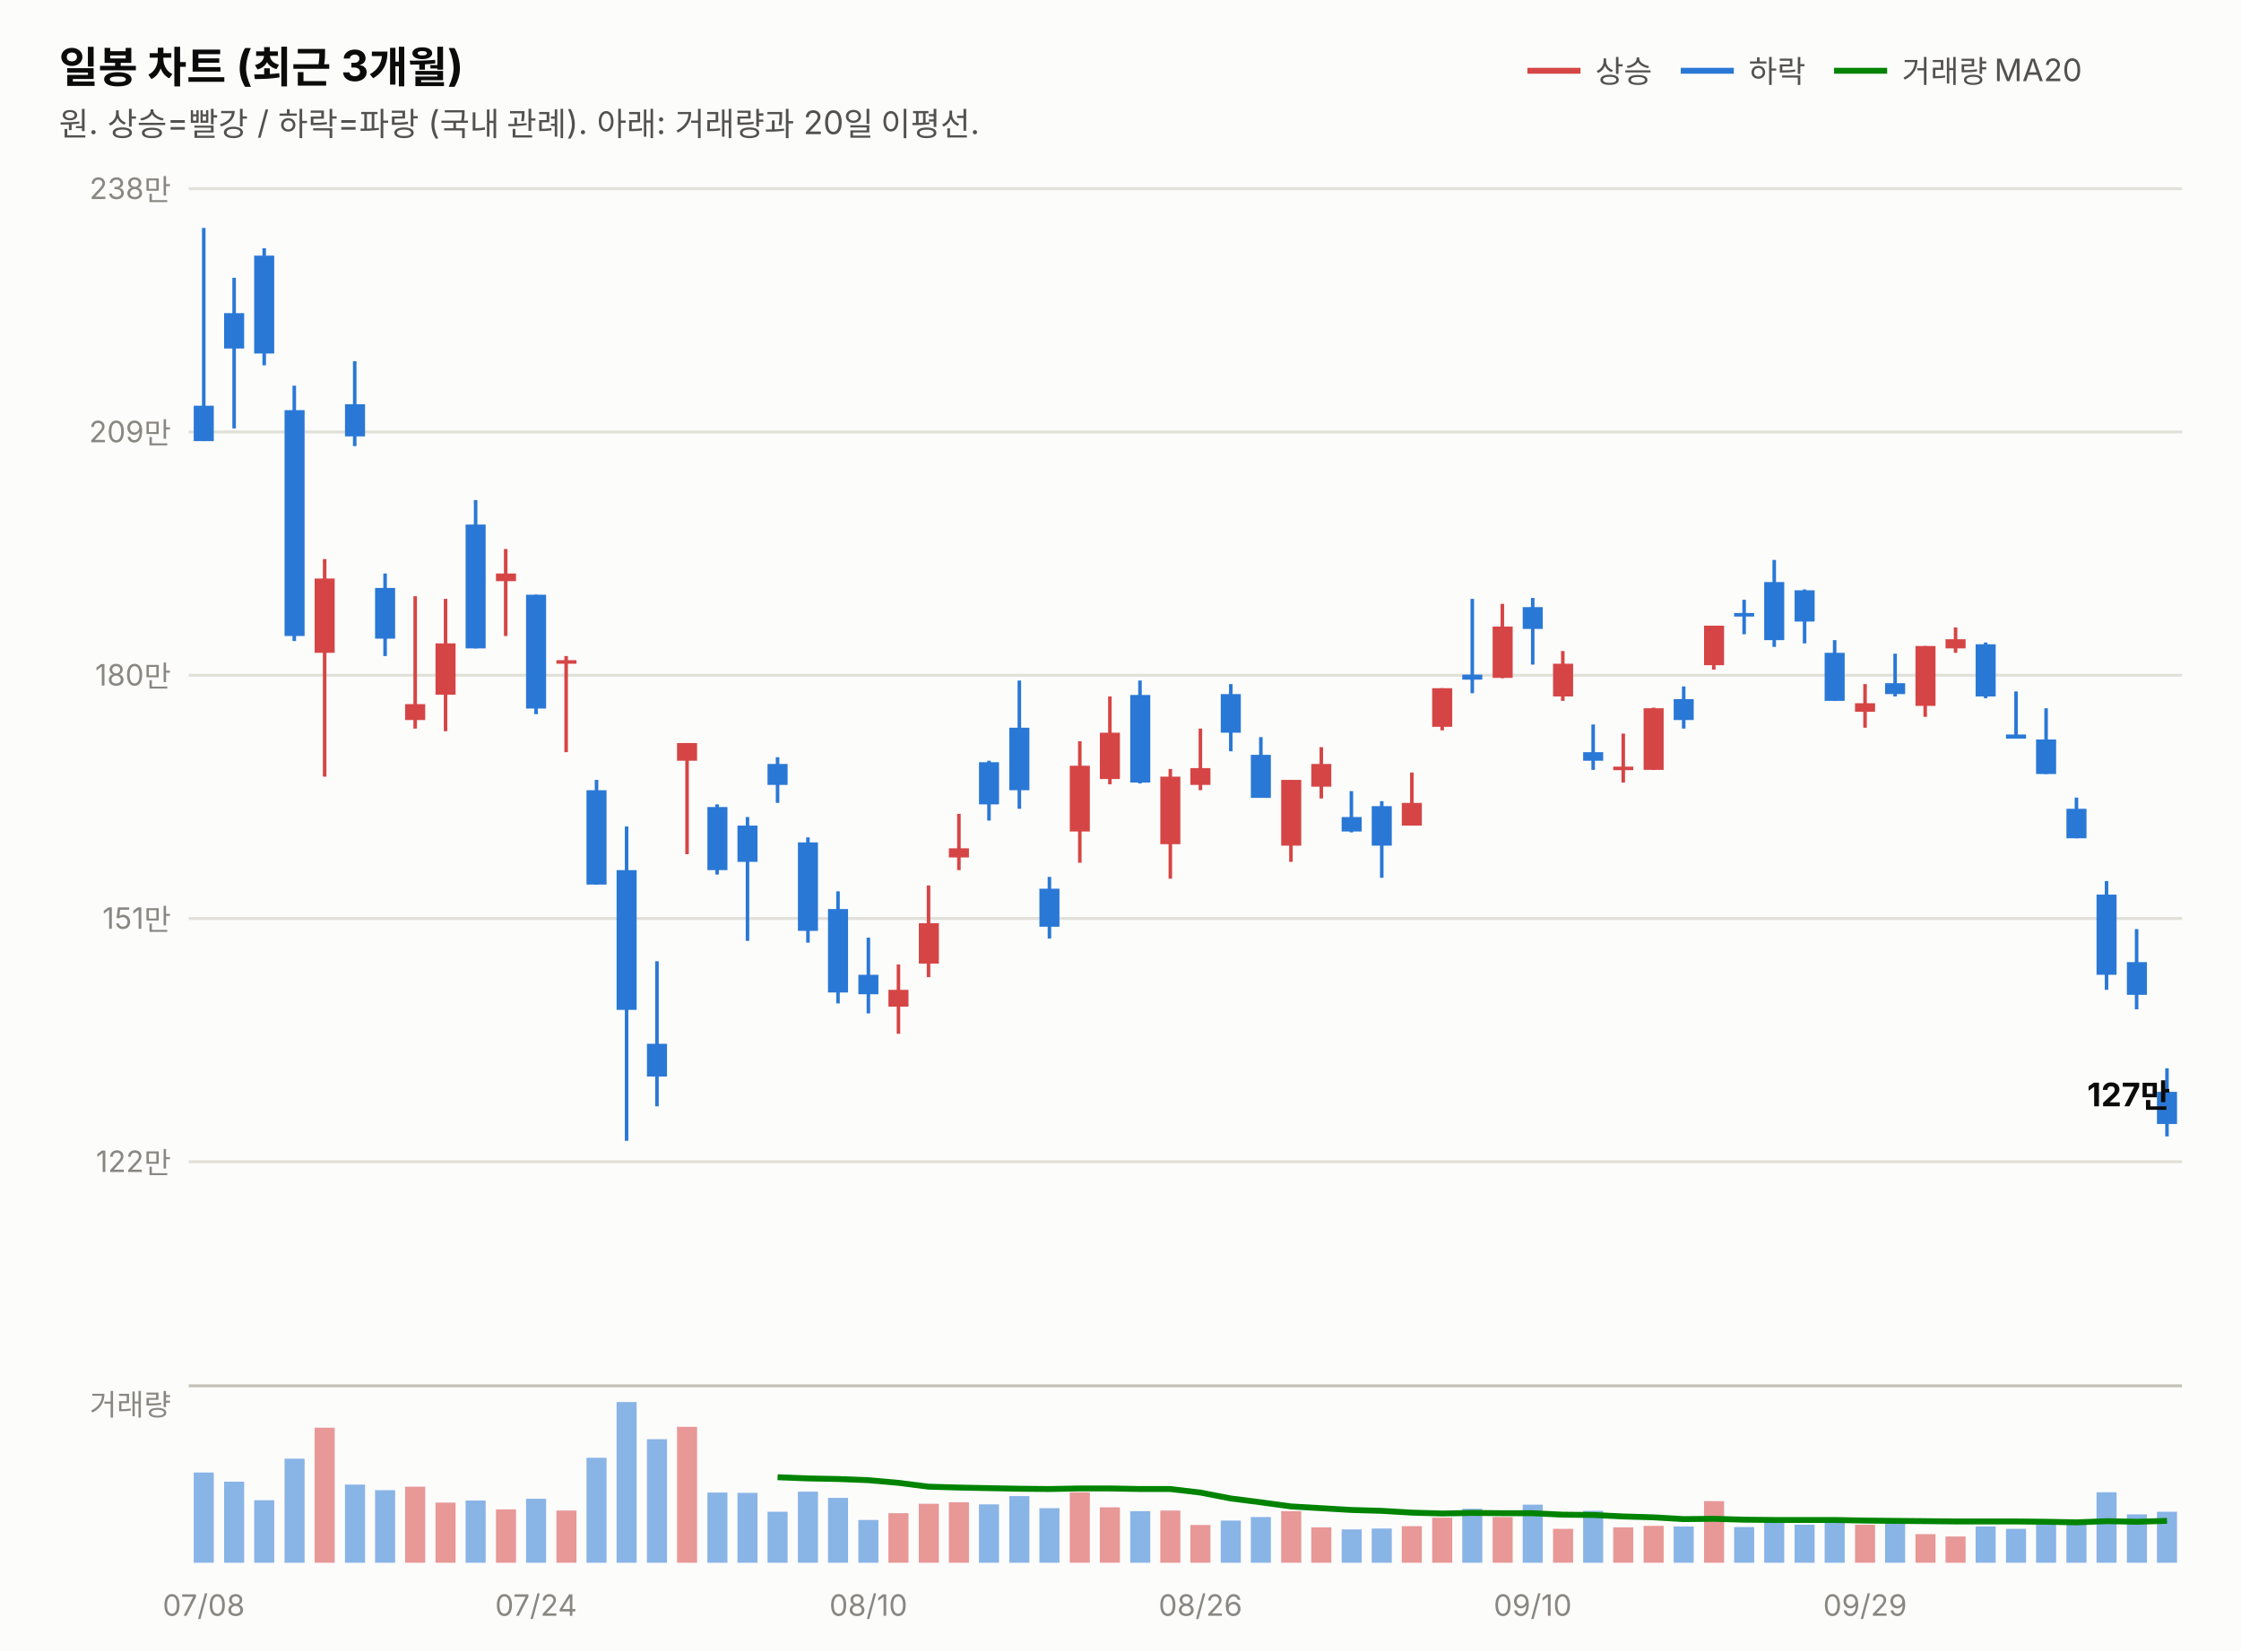
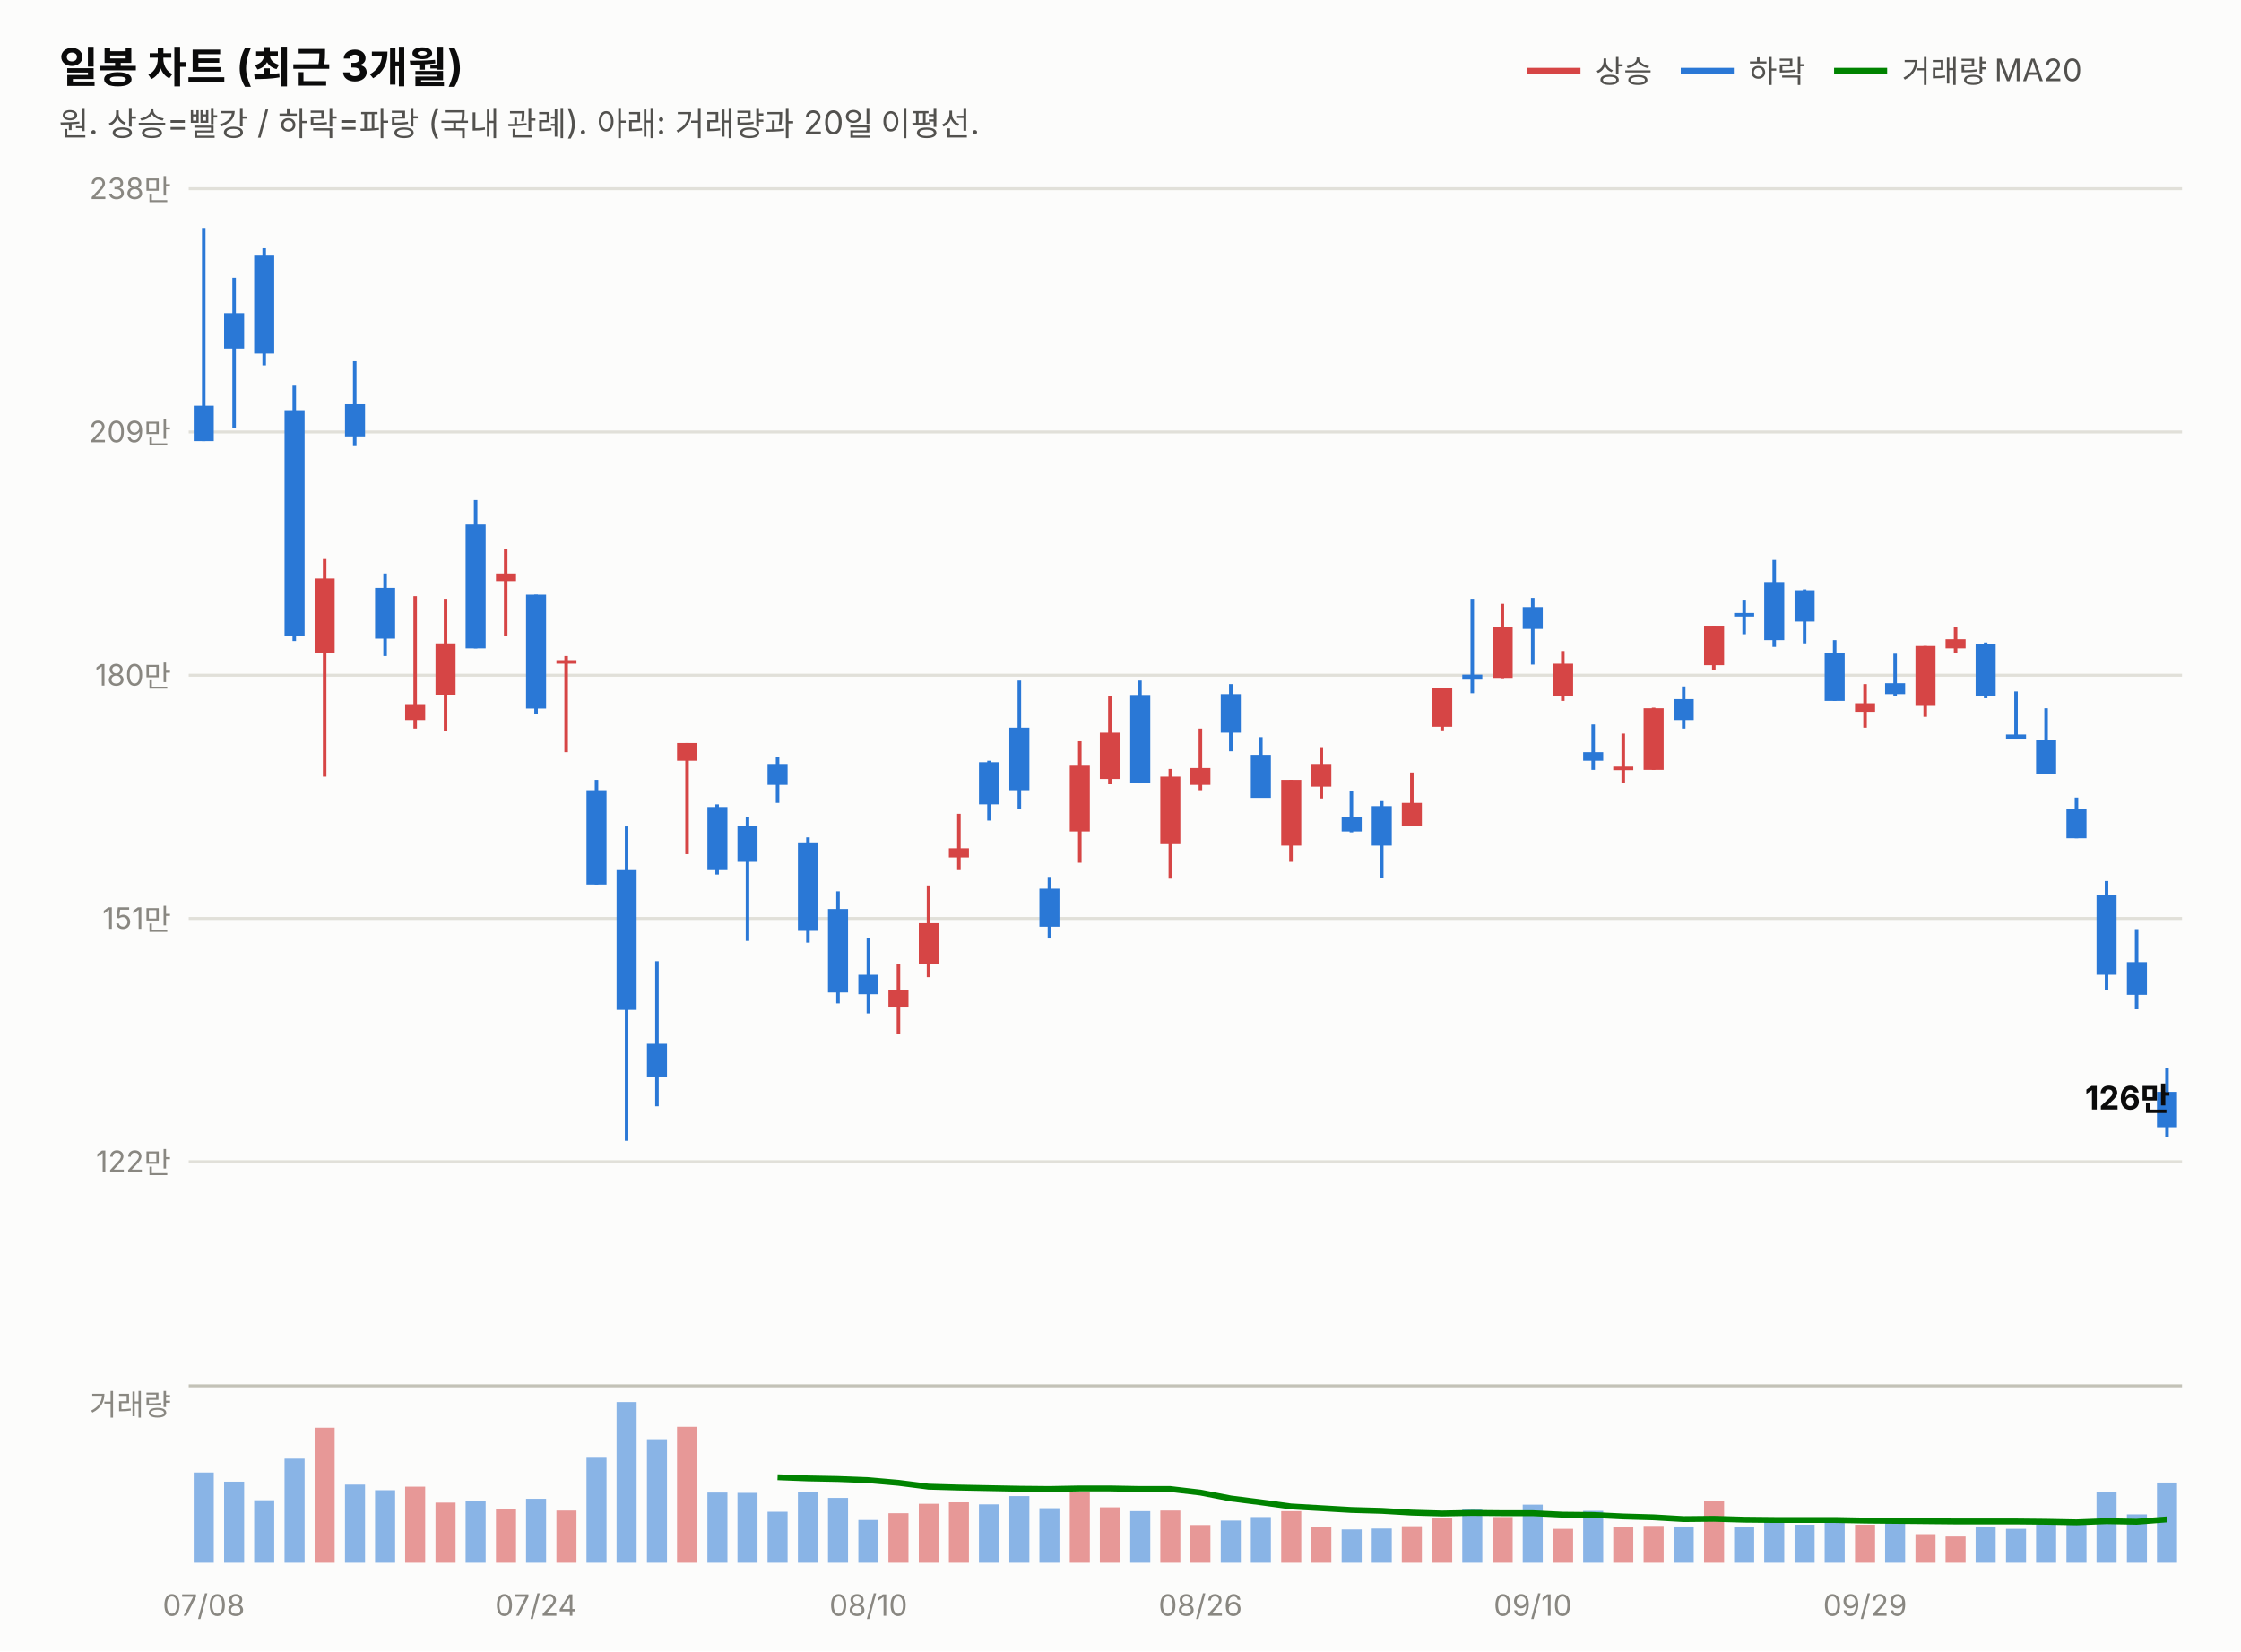
<svg xmlns="http://www.w3.org/2000/svg" width="760" height="560" viewBox="0 0 760 560" font-family="system-ui,-apple-system,&quot;Segoe UI&quot;,&quot;Malgun Gothic&quot;,&quot;Apple SD Gothic Neo&quot;,sans-serif">
  <rect width="760" height="560" fill="#fcfcfb" />
  <text x="20" y="28" font-size="14.5" font-weight="700" fill="#0b0b0b">일봉 차트 (최근 3개월)</text>
  <text x="20" y="46" font-size="11" fill="#52514e">원. 상승=빨강 / 하락=파랑 (국내 관례). 아래: 거래량과 20일 이평선.</text>
  <line x1="518" y1="24" x2="536" y2="24" stroke="#d64545" stroke-width="2" />
  <text x="541" y="28" font-size="10.5" fill="#52514e">상승</text>
  <line x1="570" y1="24" x2="588" y2="24" stroke="#2a78d6" stroke-width="2" />
  <text x="593" y="28" font-size="10.5" fill="#52514e">하락</text>
  <line x1="622" y1="24" x2="640" y2="24" stroke="#008300" stroke-width="2" />
  <text x="645" y="28" font-size="10.5" fill="#52514e">거래량 MA20</text>
  <line x1="64" y1="394.0" x2="740" y2="394.0" stroke="#e1e0d9" stroke-width="1" />
  <text x="58" y="397.5" font-size="10" fill="#898781" text-anchor="end" style="font-variant-numeric:tabular-nums">122만</text>
  <line x1="64" y1="311.5" x2="740" y2="311.5" stroke="#e1e0d9" stroke-width="1" />
  <text x="58" y="315.0" font-size="10" fill="#898781" text-anchor="end" style="font-variant-numeric:tabular-nums">151만</text>
  <line x1="64" y1="229.0" x2="740" y2="229.0" stroke="#e1e0d9" stroke-width="1" />
  <text x="58" y="232.5" font-size="10" fill="#898781" text-anchor="end" style="font-variant-numeric:tabular-nums">180만</text>
  <line x1="64" y1="146.5" x2="740" y2="146.5" stroke="#e1e0d9" stroke-width="1" />
  <text x="58" y="150.0" font-size="10" fill="#898781" text-anchor="end" style="font-variant-numeric:tabular-nums">209만</text>
  <line x1="64" y1="64.0" x2="740" y2="64.0" stroke="#e1e0d9" stroke-width="1" />
  <text x="58" y="67.5" font-size="10" fill="#898781" text-anchor="end" style="font-variant-numeric:tabular-nums">238만</text>
  <line x1="69.1" y1="77.3" x2="69.1" y2="149.6" stroke="#2a78d6" stroke-width="1.2" />
  <rect x="65.7" y="137.6" width="6.8" height="12.0" fill="#2a78d6" />
  <line x1="79.4" y1="94.2" x2="79.4" y2="145.3" stroke="#2a78d6" stroke-width="1.2" />
  <rect x="76.0" y="106.2" width="6.8" height="12.0" fill="#2a78d6" />
  <line x1="89.6" y1="84.2" x2="89.6" y2="123.9" stroke="#2a78d6" stroke-width="1.2" />
  <rect x="86.2" y="86.7" width="6.8" height="33.2" fill="#2a78d6" />
  <line x1="99.8" y1="130.8" x2="99.8" y2="217.4" stroke="#2a78d6" stroke-width="1.2" />
  <rect x="96.5" y="139.1" width="6.8" height="76.6" fill="#2a78d6" />
  <line x1="110.1" y1="189.6" x2="110.1" y2="263.4" stroke="#d64545" stroke-width="1.2" />
  <rect x="106.7" y="196.2" width="6.8" height="25.2" fill="#d64545" />
  <line x1="120.3" y1="122.5" x2="120.3" y2="151.3" stroke="#2a78d6" stroke-width="1.2" />
  <rect x="117.0" y="137.1" width="6.8" height="10.9" fill="#2a78d6" />
  <line x1="130.6" y1="194.5" x2="130.6" y2="222.5" stroke="#2a78d6" stroke-width="1.2" />
  <rect x="127.2" y="199.4" width="6.8" height="17.2" fill="#2a78d6" />
  <line x1="140.8" y1="202.2" x2="140.8" y2="247.1" stroke="#d64545" stroke-width="1.2" />
  <rect x="137.4" y="238.8" width="6.8" height="5.4" fill="#d64545" />
  <line x1="151.1" y1="203.1" x2="151.1" y2="248.0" stroke="#d64545" stroke-width="1.2" />
  <rect x="147.7" y="218.2" width="6.8" height="17.4" fill="#d64545" />
  <line x1="161.3" y1="169.6" x2="161.3" y2="219.9" stroke="#2a78d6" stroke-width="1.2" />
  <rect x="157.9" y="177.9" width="6.8" height="42.0" fill="#2a78d6" />
  <line x1="171.5" y1="186.2" x2="171.5" y2="215.7" stroke="#d64545" stroke-width="1.2" />
  <rect x="168.2" y="194.5" width="6.8" height="2.6" fill="#d64545" />
  <line x1="181.8" y1="201.7" x2="181.8" y2="242.2" stroke="#2a78d6" stroke-width="1.2" />
  <rect x="178.4" y="201.7" width="6.8" height="38.6" fill="#2a78d6" />
  <line x1="192.0" y1="222.5" x2="192.0" y2="255.1" stroke="#d64545" stroke-width="1.2" />
  <rect x="188.7" y="223.9" width="6.8" height="1.2" fill="#d64545" />
  <line x1="202.3" y1="264.5" x2="202.3" y2="300.0" stroke="#2a78d6" stroke-width="1.2" />
  <rect x="198.9" y="268.0" width="6.8" height="32.0" fill="#2a78d6" />
  <line x1="212.5" y1="280.3" x2="212.5" y2="386.9" stroke="#2a78d6" stroke-width="1.2" />
  <rect x="209.1" y="295.1" width="6.8" height="47.4" fill="#2a78d6" />
  <line x1="222.8" y1="326.0" x2="222.8" y2="375.2" stroke="#2a78d6" stroke-width="1.2" />
  <rect x="219.4" y="354.0" width="6.8" height="11.1" fill="#2a78d6" />
  <line x1="233.0" y1="252.0" x2="233.0" y2="289.7" stroke="#d64545" stroke-width="1.2" />
  <rect x="229.6" y="252.0" width="6.8" height="6.0" fill="#d64545" />
  <line x1="243.2" y1="272.8" x2="243.2" y2="296.6" stroke="#2a78d6" stroke-width="1.2" />
  <rect x="239.9" y="273.7" width="6.8" height="21.4" fill="#2a78d6" />
  <line x1="253.5" y1="277.1" x2="253.5" y2="319.1" stroke="#2a78d6" stroke-width="1.2" />
  <rect x="250.1" y="280.0" width="6.8" height="12.3" fill="#2a78d6" />
  <line x1="263.7" y1="256.8" x2="263.7" y2="272.3" stroke="#2a78d6" stroke-width="1.2" />
  <rect x="260.3" y="259.1" width="6.8" height="7.1" fill="#2a78d6" />
  <line x1="274.0" y1="284.0" x2="274.0" y2="319.7" stroke="#2a78d6" stroke-width="1.2" />
  <rect x="270.6" y="285.7" width="6.8" height="30.0" fill="#2a78d6" />
  <line x1="284.2" y1="302.3" x2="284.2" y2="340.3" stroke="#2a78d6" stroke-width="1.2" />
  <rect x="280.8" y="308.3" width="6.8" height="28.3" fill="#2a78d6" />
  <line x1="294.5" y1="318.0" x2="294.5" y2="343.7" stroke="#2a78d6" stroke-width="1.2" />
  <rect x="291.1" y="330.6" width="6.8" height="6.6" fill="#2a78d6" />
  <line x1="304.7" y1="327.1" x2="304.7" y2="350.6" stroke="#d64545" stroke-width="1.2" />
  <rect x="301.3" y="335.7" width="6.8" height="5.7" fill="#d64545" />
  <line x1="314.9" y1="300.3" x2="314.9" y2="331.4" stroke="#d64545" stroke-width="1.2" />
  <rect x="311.6" y="313.1" width="6.8" height="13.7" fill="#d64545" />
  <line x1="325.2" y1="276.0" x2="325.2" y2="295.1" stroke="#d64545" stroke-width="1.2" />
  <rect x="321.8" y="287.7" width="6.8" height="3.1" fill="#d64545" />
  <line x1="335.4" y1="258.0" x2="335.4" y2="278.3" stroke="#2a78d6" stroke-width="1.2" />
  <rect x="332.0" y="258.5" width="6.8" height="14.3" fill="#2a78d6" />
  <line x1="345.7" y1="230.8" x2="345.7" y2="274.3" stroke="#2a78d6" stroke-width="1.2" />
  <rect x="342.3" y="246.8" width="6.8" height="21.2" fill="#2a78d6" />
  <line x1="355.9" y1="297.4" x2="355.9" y2="318.3" stroke="#2a78d6" stroke-width="1.2" />
  <rect x="352.5" y="301.4" width="6.8" height="12.9" fill="#2a78d6" />
  <line x1="366.2" y1="251.4" x2="366.2" y2="292.6" stroke="#d64545" stroke-width="1.2" />
  <rect x="362.8" y="259.7" width="6.8" height="22.3" fill="#d64545" />
  <line x1="376.4" y1="236.2" x2="376.4" y2="266.0" stroke="#d64545" stroke-width="1.2" />
  <rect x="373.0" y="248.5" width="6.8" height="15.7" fill="#d64545" />
  <line x1="386.6" y1="230.8" x2="386.6" y2="265.7" stroke="#2a78d6" stroke-width="1.2" />
  <rect x="383.3" y="235.7" width="6.8" height="29.7" fill="#2a78d6" />
  <line x1="396.9" y1="260.8" x2="396.9" y2="298.0" stroke="#d64545" stroke-width="1.2" />
  <rect x="393.5" y="263.4" width="6.8" height="22.9" fill="#d64545" />
  <line x1="407.1" y1="247.1" x2="407.1" y2="268.0" stroke="#d64545" stroke-width="1.2" />
  <rect x="403.7" y="260.5" width="6.8" height="5.7" fill="#d64545" />
  <line x1="417.4" y1="232.0" x2="417.4" y2="254.8" stroke="#2a78d6" stroke-width="1.2" />
  <rect x="414.0" y="235.4" width="6.8" height="13.1" fill="#2a78d6" />
  <line x1="427.6" y1="250.0" x2="427.6" y2="270.5" stroke="#2a78d6" stroke-width="1.2" />
  <rect x="424.2" y="256.0" width="6.8" height="14.6" fill="#2a78d6" />
  <line x1="437.8" y1="264.5" x2="437.8" y2="292.3" stroke="#d64545" stroke-width="1.2" />
  <rect x="434.5" y="264.5" width="6.8" height="22.3" fill="#d64545" />
  <line x1="448.1" y1="253.4" x2="448.1" y2="270.8" stroke="#d64545" stroke-width="1.2" />
  <rect x="444.7" y="259.1" width="6.8" height="7.7" fill="#d64545" />
  <line x1="458.3" y1="268.3" x2="458.3" y2="282.3" stroke="#2a78d6" stroke-width="1.2" />
  <rect x="455.0" y="277.1" width="6.8" height="4.9" fill="#2a78d6" />
  <line x1="468.6" y1="271.7" x2="468.6" y2="297.7" stroke="#2a78d6" stroke-width="1.2" />
  <rect x="465.2" y="273.4" width="6.8" height="13.4" fill="#2a78d6" />
  <line x1="478.8" y1="262.0" x2="478.8" y2="280.0" stroke="#d64545" stroke-width="1.2" />
  <rect x="475.4" y="272.3" width="6.8" height="7.7" fill="#d64545" />
  <line x1="489.1" y1="233.4" x2="489.1" y2="247.7" stroke="#d64545" stroke-width="1.2" />
  <rect x="485.7" y="233.4" width="6.8" height="13.1" fill="#d64545" />
  <line x1="499.3" y1="203.1" x2="499.3" y2="235.1" stroke="#2a78d6" stroke-width="1.2" />
  <rect x="495.9" y="228.8" width="6.8" height="1.7" fill="#2a78d6" />
  <line x1="509.5" y1="204.8" x2="509.5" y2="230.0" stroke="#d64545" stroke-width="1.2" />
  <rect x="506.2" y="212.5" width="6.8" height="17.4" fill="#d64545" />
  <line x1="519.8" y1="202.8" x2="519.8" y2="225.4" stroke="#2a78d6" stroke-width="1.2" />
  <rect x="516.4" y="205.9" width="6.8" height="7.4" fill="#2a78d6" />
  <line x1="530.0" y1="220.8" x2="530.0" y2="237.7" stroke="#d64545" stroke-width="1.2" />
  <rect x="526.7" y="225.1" width="6.8" height="11.1" fill="#d64545" />
  <line x1="540.3" y1="245.7" x2="540.3" y2="261.1" stroke="#2a78d6" stroke-width="1.2" />
  <rect x="536.9" y="255.1" width="6.8" height="2.9" fill="#2a78d6" />
  <line x1="550.5" y1="248.8" x2="550.5" y2="265.4" stroke="#d64545" stroke-width="1.2" />
  <rect x="547.1" y="260.0" width="6.8" height="1.2" fill="#d64545" />
  <line x1="560.8" y1="240.0" x2="560.8" y2="261.1" stroke="#d64545" stroke-width="1.2" />
  <rect x="557.4" y="240.2" width="6.8" height="20.9" fill="#d64545" />
  <line x1="571.0" y1="232.8" x2="571.0" y2="247.1" stroke="#2a78d6" stroke-width="1.2" />
  <rect x="567.6" y="237.1" width="6.8" height="7.1" fill="#2a78d6" />
  <line x1="581.2" y1="212.2" x2="581.2" y2="227.1" stroke="#d64545" stroke-width="1.2" />
  <rect x="577.9" y="212.2" width="6.8" height="13.4" fill="#d64545" />
  <line x1="591.5" y1="203.4" x2="591.5" y2="215.1" stroke="#2a78d6" stroke-width="1.2" />
  <rect x="588.1" y="207.9" width="6.8" height="1.2" fill="#2a78d6" />
  <line x1="601.7" y1="189.9" x2="601.7" y2="219.4" stroke="#2a78d6" stroke-width="1.2" />
  <rect x="598.3" y="197.4" width="6.8" height="19.7" fill="#2a78d6" />
  <line x1="612.0" y1="199.9" x2="612.0" y2="218.2" stroke="#2a78d6" stroke-width="1.2" />
  <rect x="608.6" y="200.2" width="6.8" height="10.6" fill="#2a78d6" />
  <line x1="622.2" y1="217.1" x2="622.2" y2="237.7" stroke="#2a78d6" stroke-width="1.2" />
  <rect x="618.8" y="221.4" width="6.8" height="16.3" fill="#2a78d6" />
  <line x1="632.5" y1="232.0" x2="632.5" y2="246.8" stroke="#d64545" stroke-width="1.2" />
  <rect x="629.1" y="238.5" width="6.8" height="2.9" fill="#d64545" />
  <line x1="642.7" y1="221.7" x2="642.7" y2="236.2" stroke="#2a78d6" stroke-width="1.2" />
  <rect x="639.3" y="231.7" width="6.8" height="3.7" fill="#2a78d6" />
  <line x1="652.9" y1="219.1" x2="652.9" y2="243.1" stroke="#d64545" stroke-width="1.2" />
  <rect x="649.6" y="219.1" width="6.8" height="20.3" fill="#d64545" />
  <line x1="663.2" y1="212.8" x2="663.2" y2="221.4" stroke="#d64545" stroke-width="1.2" />
  <rect x="659.8" y="216.8" width="6.8" height="3.1" fill="#d64545" />
  <line x1="673.4" y1="217.9" x2="673.4" y2="236.8" stroke="#2a78d6" stroke-width="1.2" />
  <rect x="670.0" y="218.5" width="6.8" height="17.7" fill="#2a78d6" />
  <line x1="683.7" y1="234.5" x2="683.7" y2="250.5" stroke="#2a78d6" stroke-width="1.2" />
  <rect x="680.3" y="249.1" width="6.8" height="1.4" fill="#2a78d6" />
  <line x1="693.9" y1="240.2" x2="693.9" y2="262.5" stroke="#2a78d6" stroke-width="1.2" />
  <rect x="690.5" y="250.8" width="6.8" height="11.7" fill="#2a78d6" />
  <line x1="704.2" y1="270.5" x2="704.2" y2="284.3" stroke="#2a78d6" stroke-width="1.2" />
  <rect x="700.8" y="274.3" width="6.8" height="10.0" fill="#2a78d6" />
  <line x1="714.4" y1="298.8" x2="714.4" y2="335.7" stroke="#2a78d6" stroke-width="1.2" />
  <rect x="711.0" y="303.4" width="6.8" height="27.2" fill="#2a78d6" />
  <line x1="724.6" y1="315.1" x2="724.6" y2="342.3" stroke="#2a78d6" stroke-width="1.2" />
  <rect x="721.3" y="326.3" width="6.8" height="11.1" fill="#2a78d6" />
-   <line x1="734.9" y1="362.3" x2="734.9" y2="385.4" stroke="#2a78d6" stroke-width="1.2" />
-   <rect x="731.5" y="370.3" width="6.8" height="10.9" fill="#2a78d6" />
-   <text x="736" y="375.2" font-size="11" font-weight="700" fill="#0b0b0b" text-anchor="end" style="font-variant-numeric:tabular-nums">127만</text>
+   <line x1="734.9" y1="362.3" x2="734.9" y2="385.7" stroke="#2a78d6" stroke-width="1.2" />
+   <rect x="731.5" y="370.3" width="6.8" height="12.0" fill="#2a78d6" />
+   <text x="736" y="376.3" font-size="11" font-weight="700" fill="#0b0b0b" text-anchor="end" style="font-variant-numeric:tabular-nums">126만</text>
  <line x1="64" y1="470" x2="740" y2="470" stroke="#c3c2b7" stroke-width="1" />
  <text x="58" y="480" font-size="10" fill="#898781" text-anchor="end">거래량</text>
  <rect x="65.7" y="499.4" width="6.8" height="30.6" fill="#2a78d6" opacity="0.55" />
  <rect x="76.0" y="502.5" width="6.8" height="27.5" fill="#2a78d6" opacity="0.55" />
  <rect x="86.2" y="508.8" width="6.8" height="21.2" fill="#2a78d6" opacity="0.55" />
  <rect x="96.5" y="494.7" width="6.8" height="35.3" fill="#2a78d6" opacity="0.55" />
  <rect x="106.7" y="484.2" width="6.8" height="45.8" fill="#d64545" opacity="0.55" />
  <rect x="117.0" y="503.5" width="6.8" height="26.5" fill="#2a78d6" opacity="0.55" />
  <rect x="127.2" y="505.4" width="6.8" height="24.6" fill="#2a78d6" opacity="0.55" />
  <rect x="137.4" y="504.2" width="6.8" height="25.8" fill="#d64545" opacity="0.55" />
  <rect x="147.7" y="509.6" width="6.8" height="20.4" fill="#d64545" opacity="0.55" />
  <rect x="157.9" y="508.9" width="6.8" height="21.1" fill="#2a78d6" opacity="0.55" />
  <rect x="168.2" y="511.9" width="6.8" height="18.1" fill="#d64545" opacity="0.55" />
  <rect x="178.4" y="508.3" width="6.8" height="21.7" fill="#2a78d6" opacity="0.55" />
  <rect x="188.7" y="512.3" width="6.8" height="17.7" fill="#d64545" opacity="0.55" />
  <rect x="198.9" y="494.4" width="6.8" height="35.6" fill="#2a78d6" opacity="0.55" />
  <rect x="209.1" y="475.5" width="6.8" height="54.5" fill="#2a78d6" opacity="0.55" />
  <rect x="219.4" y="488.1" width="6.8" height="41.9" fill="#2a78d6" opacity="0.55" />
  <rect x="229.6" y="483.9" width="6.8" height="46.1" fill="#d64545" opacity="0.55" />
  <rect x="239.9" y="506.2" width="6.8" height="23.8" fill="#2a78d6" opacity="0.55" />
  <rect x="250.1" y="506.3" width="6.8" height="23.7" fill="#2a78d6" opacity="0.55" />
  <rect x="260.3" y="512.7" width="6.8" height="17.3" fill="#2a78d6" opacity="0.55" />
  <rect x="270.6" y="505.9" width="6.8" height="24.1" fill="#2a78d6" opacity="0.55" />
  <rect x="280.8" y="508.0" width="6.8" height="22.0" fill="#2a78d6" opacity="0.55" />
  <rect x="291.1" y="515.5" width="6.8" height="14.5" fill="#2a78d6" opacity="0.55" />
  <rect x="301.3" y="513.2" width="6.8" height="16.8" fill="#d64545" opacity="0.55" />
  <rect x="311.6" y="510.0" width="6.8" height="20.0" fill="#d64545" opacity="0.55" />
  <rect x="321.8" y="509.5" width="6.8" height="20.5" fill="#d64545" opacity="0.55" />
  <rect x="332.0" y="510.2" width="6.8" height="19.8" fill="#2a78d6" opacity="0.55" />
  <rect x="342.3" y="507.4" width="6.8" height="22.6" fill="#2a78d6" opacity="0.55" />
  <rect x="352.5" y="511.5" width="6.8" height="18.5" fill="#2a78d6" opacity="0.55" />
  <rect x="362.8" y="506.1" width="6.8" height="23.9" fill="#d64545" opacity="0.55" />
  <rect x="373.0" y="511.2" width="6.8" height="18.8" fill="#d64545" opacity="0.55" />
  <rect x="383.3" y="512.5" width="6.8" height="17.5" fill="#2a78d6" opacity="0.55" />
  <rect x="393.5" y="512.3" width="6.8" height="17.7" fill="#d64545" opacity="0.55" />
  <rect x="403.7" y="517.2" width="6.8" height="12.8" fill="#d64545" opacity="0.55" />
  <rect x="414.0" y="515.7" width="6.8" height="14.3" fill="#2a78d6" opacity="0.55" />
  <rect x="424.2" y="514.5" width="6.8" height="15.5" fill="#2a78d6" opacity="0.55" />
  <rect x="434.5" y="512.5" width="6.8" height="17.5" fill="#d64545" opacity="0.55" />
  <rect x="444.7" y="518.0" width="6.8" height="12.0" fill="#d64545" opacity="0.55" />
  <rect x="455.0" y="518.7" width="6.8" height="11.3" fill="#2a78d6" opacity="0.55" />
  <rect x="465.2" y="518.4" width="6.8" height="11.6" fill="#2a78d6" opacity="0.55" />
  <rect x="475.4" y="517.6" width="6.8" height="12.4" fill="#d64545" opacity="0.55" />
  <rect x="485.7" y="514.7" width="6.8" height="15.3" fill="#d64545" opacity="0.55" />
  <rect x="495.9" y="511.7" width="6.8" height="18.3" fill="#2a78d6" opacity="0.55" />
  <rect x="506.2" y="514.5" width="6.8" height="15.5" fill="#d64545" opacity="0.55" />
  <rect x="516.4" y="510.3" width="6.8" height="19.7" fill="#2a78d6" opacity="0.55" />
  <rect x="526.7" y="518.5" width="6.8" height="11.5" fill="#d64545" opacity="0.55" />
  <rect x="536.9" y="512.4" width="6.8" height="17.6" fill="#2a78d6" opacity="0.55" />
  <rect x="547.1" y="518.0" width="6.8" height="12.0" fill="#d64545" opacity="0.55" />
  <rect x="557.4" y="517.5" width="6.8" height="12.5" fill="#d64545" opacity="0.55" />
  <rect x="567.6" y="517.7" width="6.8" height="12.3" fill="#2a78d6" opacity="0.55" />
  <rect x="577.9" y="509.1" width="6.8" height="20.9" fill="#d64545" opacity="0.55" />
  <rect x="588.1" y="517.9" width="6.8" height="12.1" fill="#2a78d6" opacity="0.55" />
  <rect x="598.3" y="515.6" width="6.8" height="14.4" fill="#2a78d6" opacity="0.55" />
  <rect x="608.6" y="517.1" width="6.8" height="12.9" fill="#2a78d6" opacity="0.55" />
  <rect x="618.8" y="515.5" width="6.8" height="14.5" fill="#2a78d6" opacity="0.55" />
  <rect x="629.1" y="517.1" width="6.8" height="12.9" fill="#d64545" opacity="0.55" />
  <rect x="639.3" y="515.6" width="6.8" height="14.4" fill="#2a78d6" opacity="0.55" />
  <rect x="649.6" y="520.3" width="6.8" height="9.7" fill="#d64545" opacity="0.55" />
  <rect x="659.8" y="521.1" width="6.8" height="8.9" fill="#d64545" opacity="0.55" />
  <rect x="670.0" y="517.7" width="6.8" height="12.3" fill="#2a78d6" opacity="0.55" />
  <rect x="680.3" y="518.5" width="6.8" height="11.5" fill="#2a78d6" opacity="0.55" />
  <rect x="690.5" y="515.9" width="6.8" height="14.1" fill="#2a78d6" opacity="0.55" />
  <rect x="700.8" y="516.3" width="6.8" height="13.7" fill="#2a78d6" opacity="0.55" />
  <rect x="711.0" y="506.1" width="6.8" height="23.9" fill="#2a78d6" opacity="0.55" />
  <rect x="721.3" y="513.6" width="6.8" height="16.4" fill="#2a78d6" opacity="0.55" />
-   <rect x="731.5" y="512.7" width="6.8" height="17.3" fill="#2a78d6" opacity="0.55" />
-   <path d="M263.7,501.0 L274.0,501.4 L284.2,501.6 L294.5,502.0 L304.7,502.9 L314.9,504.2 L325.2,504.5 L335.4,504.7 L345.7,504.9 L355.9,505.0 L366.2,504.8 L376.4,504.8 L386.6,505.0 L396.9,505.0 L407.1,506.2 L417.4,508.2 L427.6,509.5 L437.8,510.9 L448.1,511.5 L458.3,512.1 L468.6,512.4 L478.8,513.0 L489.1,513.3 L499.3,513.1 L509.5,513.2 L519.8,513.2 L530.0,513.7 L540.3,513.8 L550.5,514.3 L560.8,514.6 L571.0,515.2 L581.2,515.1 L591.5,515.4 L601.7,515.5 L612.0,515.5 L622.2,515.5 L632.5,515.7 L642.7,515.8 L652.9,515.9 L663.2,516.0 L673.4,516.0 L683.7,516.0 L693.9,516.1 L704.2,516.3 L714.4,515.9 L724.6,516.1 L734.9,515.8" fill="none" stroke="#008300" stroke-width="2" />
+   <rect x="731.5" y="502.8" width="6.8" height="27.2" fill="#2a78d6" opacity="0.55" />
+   <path d="M263.7,501.0 L274.0,501.4 L284.2,501.6 L294.5,502.0 L304.7,502.9 L314.9,504.2 L325.2,504.5 L335.4,504.7 L345.7,504.9 L355.9,505.0 L366.2,504.8 L376.4,504.8 L386.6,505.0 L396.9,505.0 L407.1,506.2 L417.4,508.2 L427.6,509.5 L437.8,510.9 L448.1,511.5 L458.3,512.1 L468.6,512.4 L478.8,513.0 L489.1,513.3 L499.3,513.1 L509.5,513.2 L519.8,513.2 L530.0,513.7 L540.3,513.8 L550.5,514.3 L560.8,514.6 L571.0,515.2 L581.2,515.1 L591.5,515.4 L601.7,515.5 L612.0,515.5 L622.2,515.5 L632.5,515.7 L642.7,515.8 L652.9,515.9 L663.2,516.0 L673.4,516.0 L683.7,516.0 L693.9,516.1 L704.2,516.3 L714.4,515.9 L724.6,516.1 L734.9,515.3" fill="none" stroke="#008300" stroke-width="2" />
  <text x="69.1" y="548" font-size="10" fill="#898781" text-anchor="middle">07/08</text>
  <text x="181.8" y="548" font-size="10" fill="#898781" text-anchor="middle">07/24</text>
  <text x="294.5" y="548" font-size="10" fill="#898781" text-anchor="middle">08/10</text>
  <text x="407.1" y="548" font-size="10" fill="#898781" text-anchor="middle">08/26</text>
  <text x="519.8" y="548" font-size="10" fill="#898781" text-anchor="middle">09/10</text>
  <text x="632.5" y="548" font-size="10" fill="#898781" text-anchor="middle">09/29</text>
</svg>
